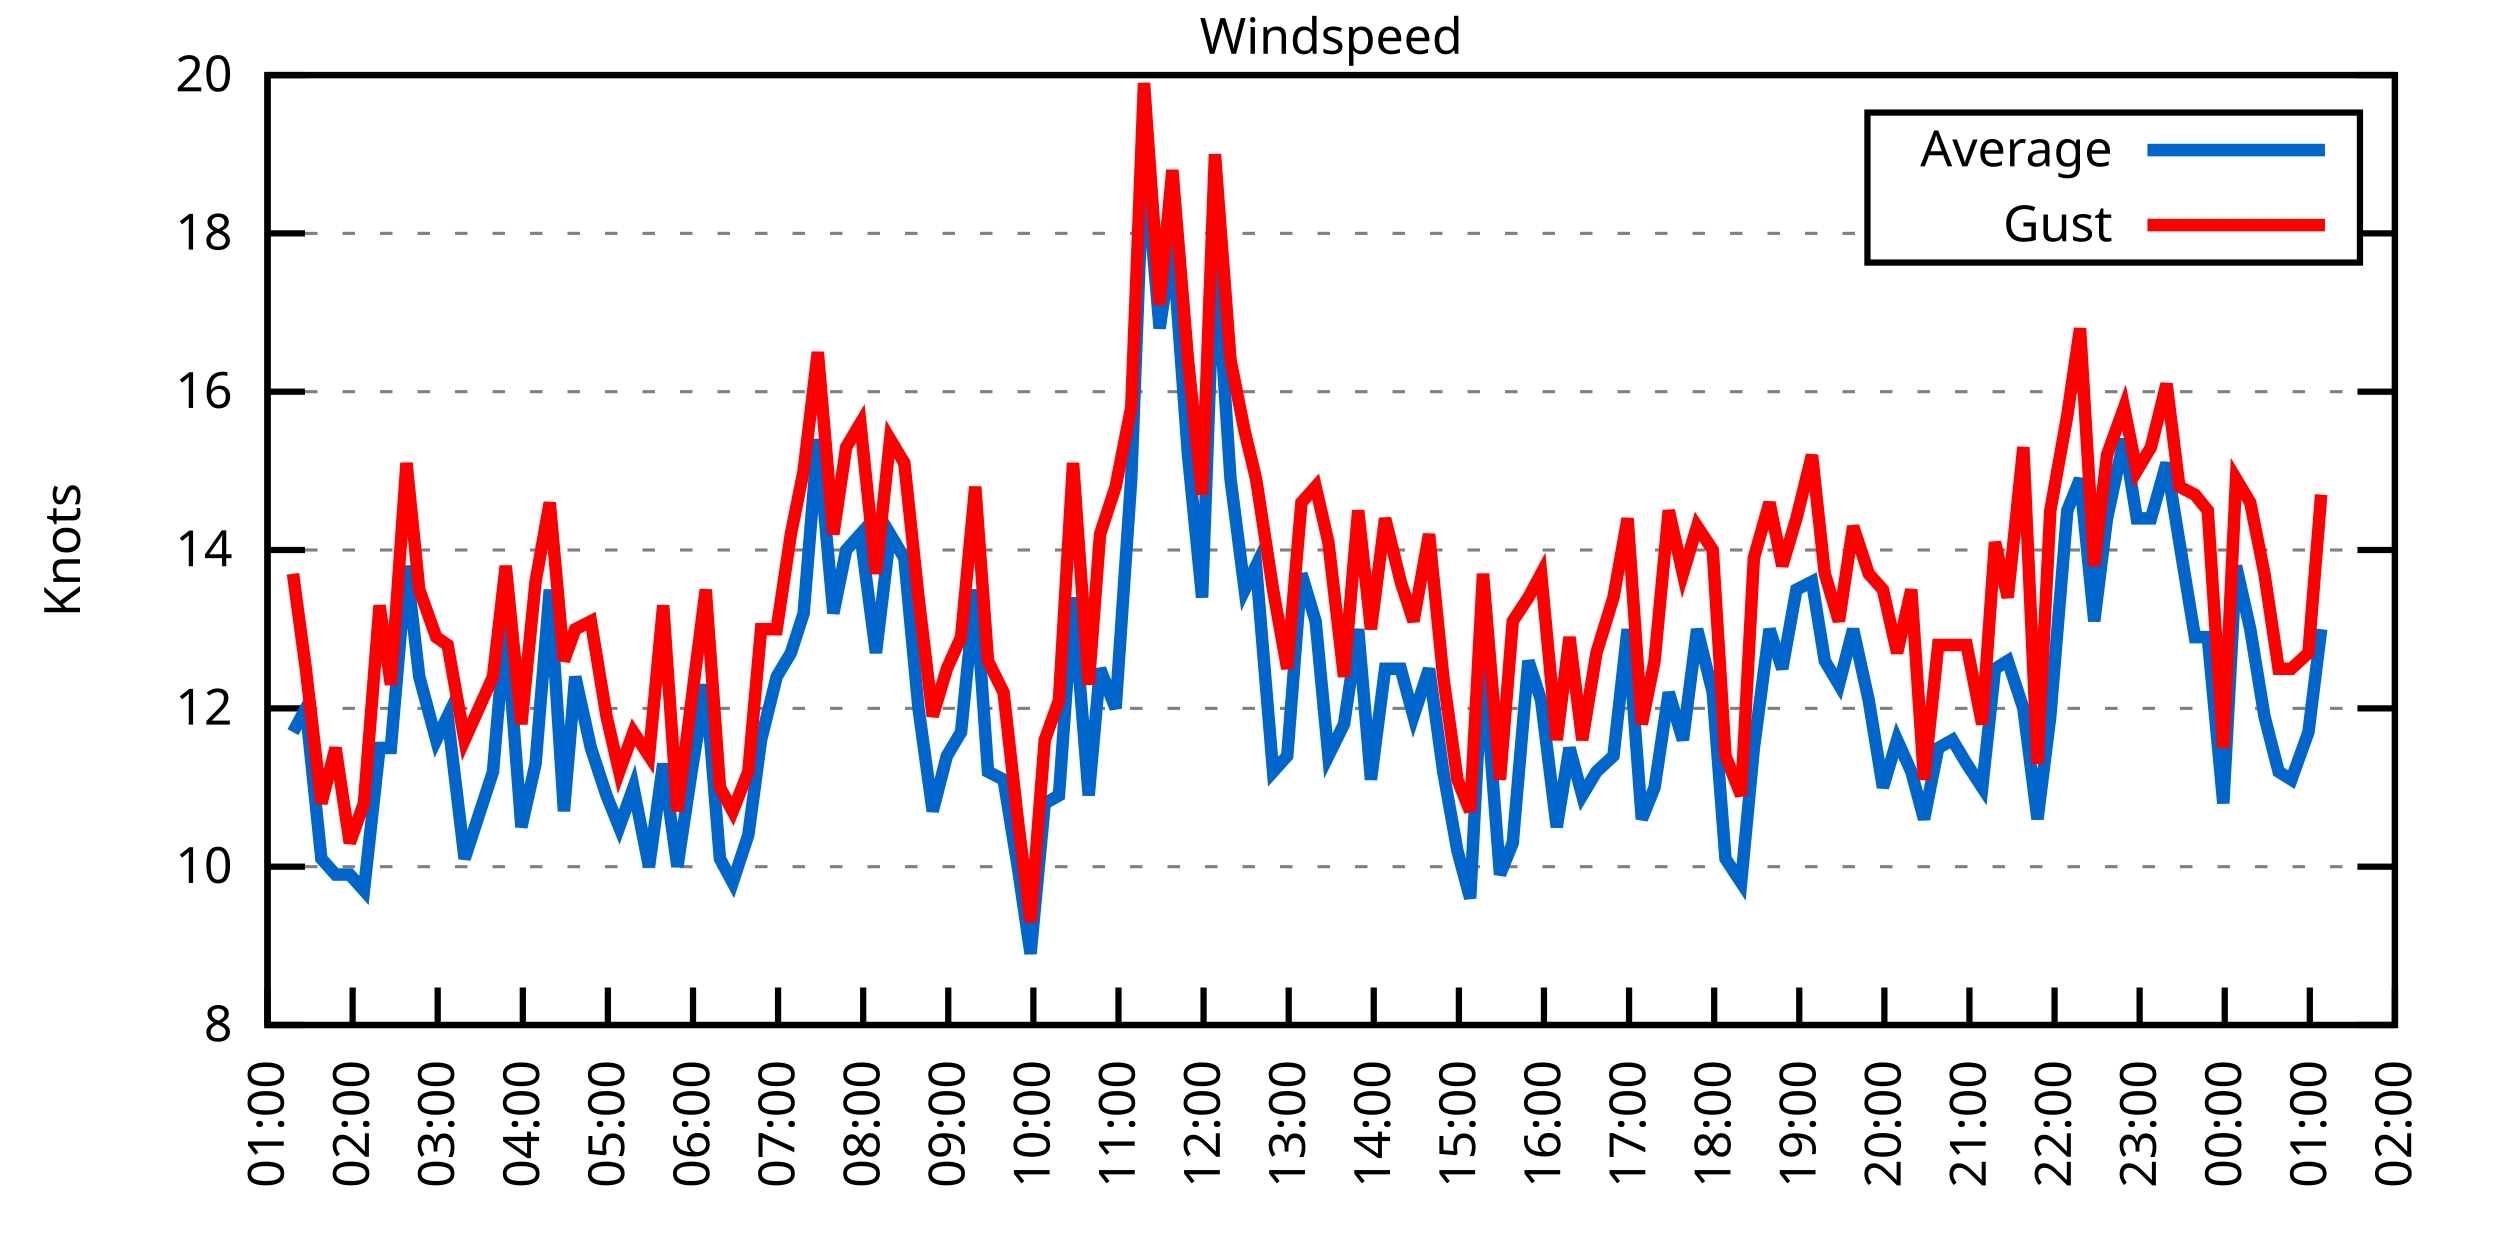
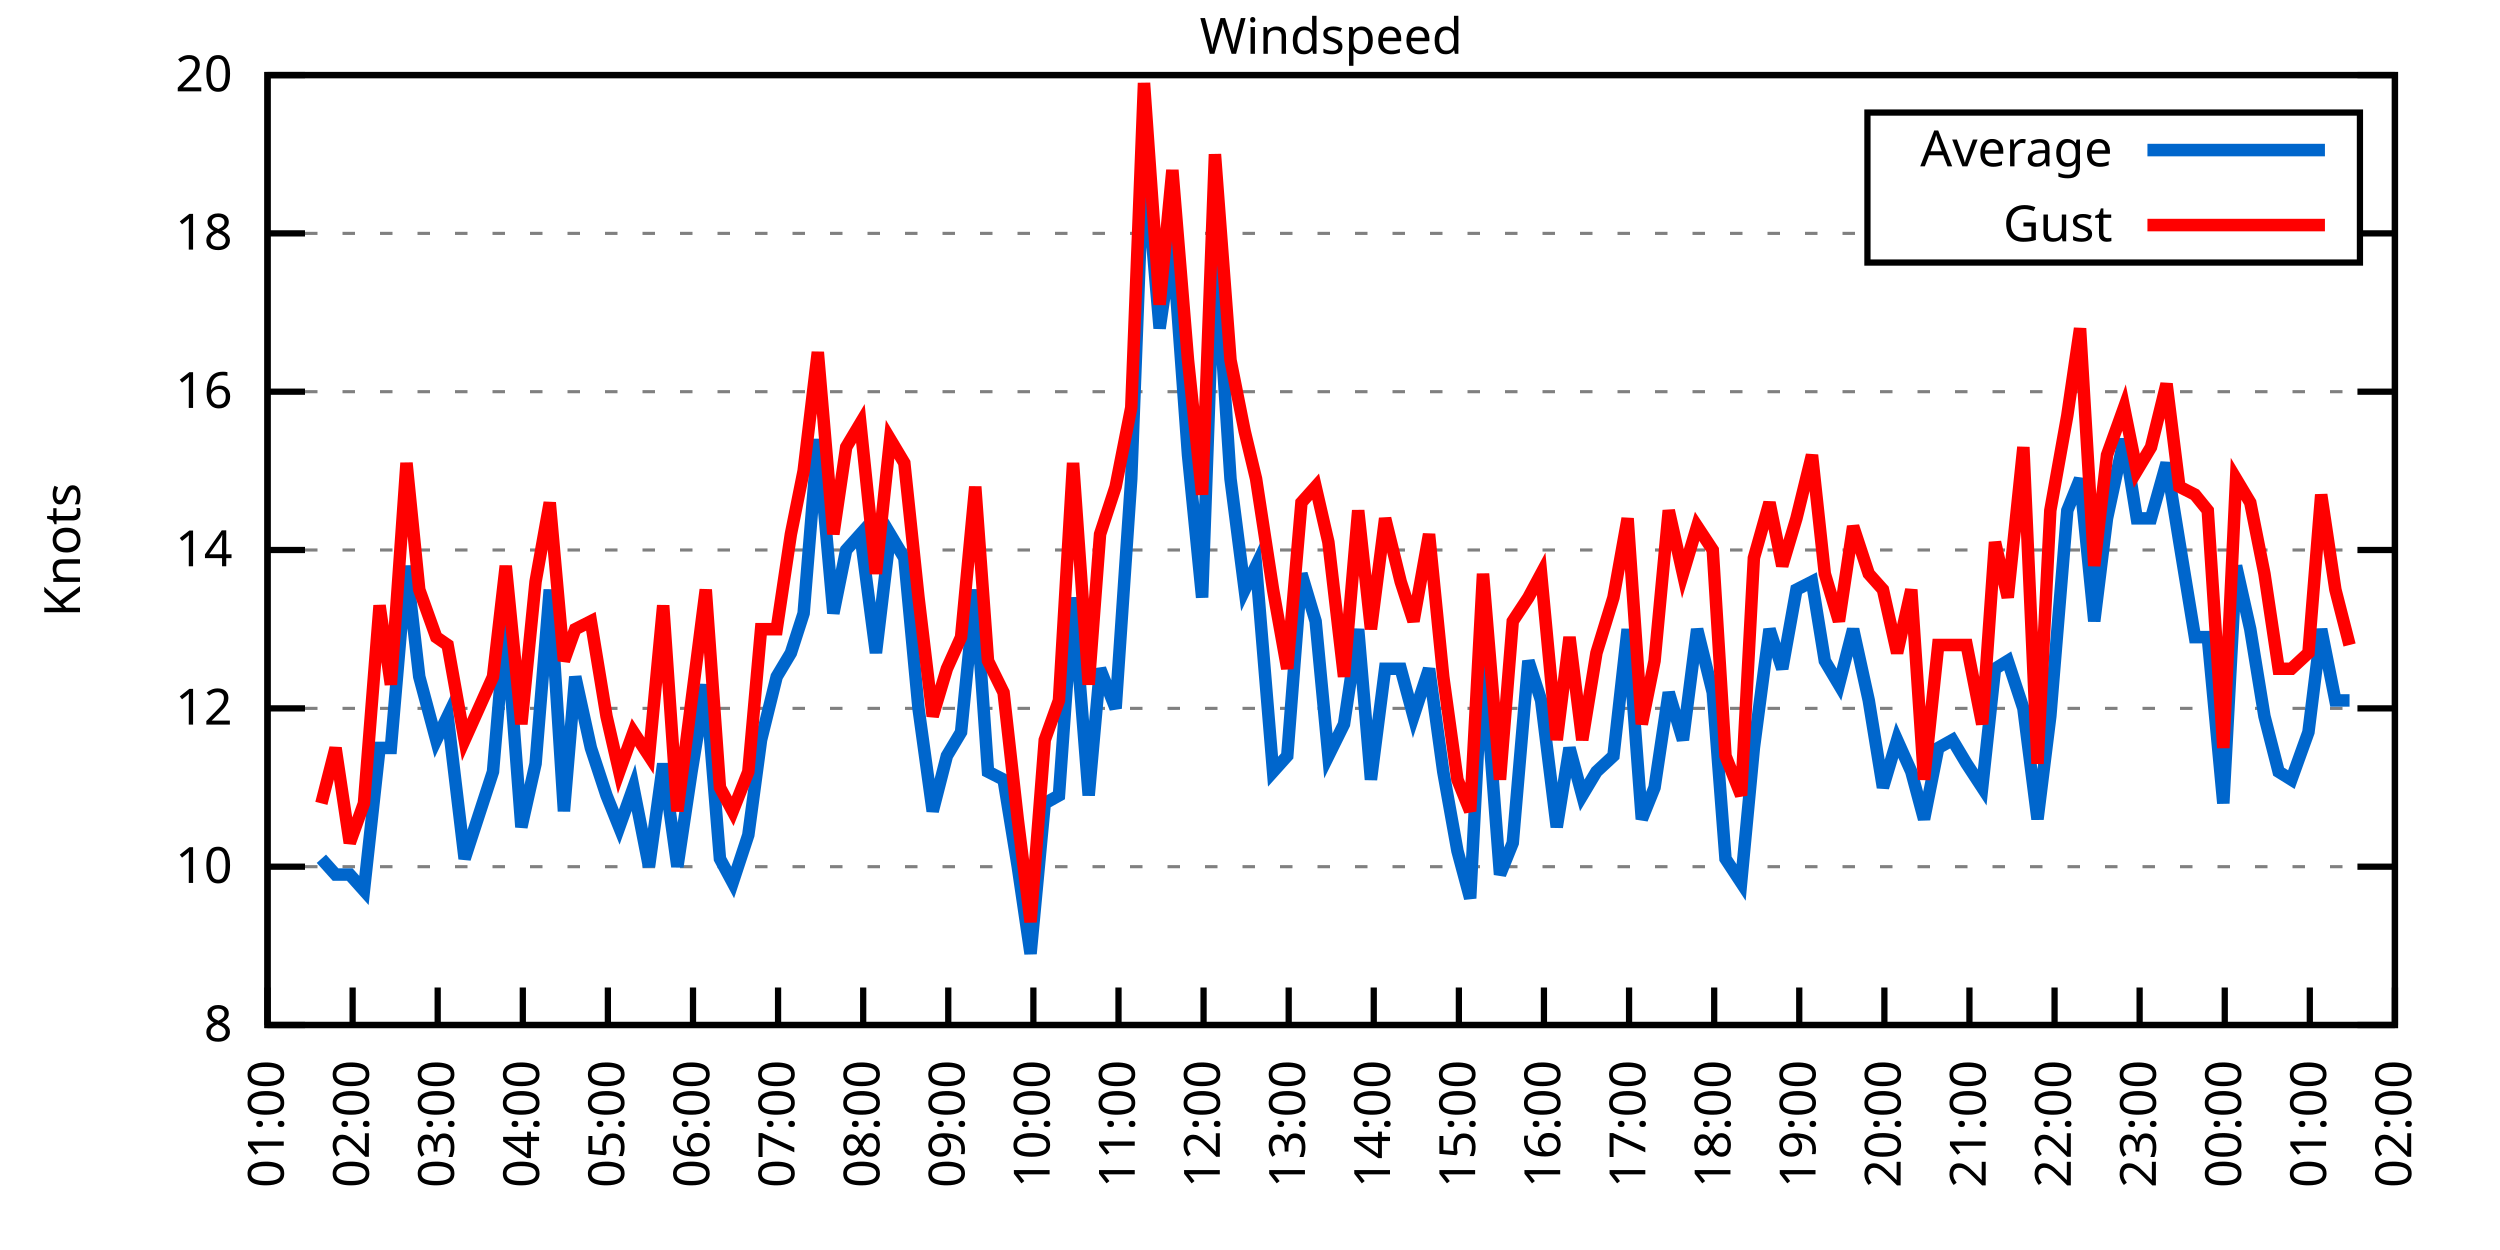
<svg xmlns="http://www.w3.org/2000/svg" xmlns:xlink="http://www.w3.org/1999/xlink" width="400" height="200" viewBox="0 0 400 200">
  <g id="gnuplot_canvas">
    <rect x="0" y="0" width="400" height="200" fill="none" />
    <defs>
      <circle id="gpDot" r="0.5" stroke-width="0.5" stroke="currentColor" />
      <path id="gpPt0" stroke-width="0.333" stroke="currentColor" d="M-1,0 h2 M0,-1 v2" />
      <path id="gpPt1" stroke-width="0.333" stroke="currentColor" d="M-1,-1 L1,1 M1,-1 L-1,1" />
      <path id="gpPt2" stroke-width="0.333" stroke="currentColor" d="M-1,0 L1,0 M0,-1 L0,1 M-1,-1 L1,1 M-1,1 L1,-1" />
      <rect id="gpPt3" stroke-width="0.333" stroke="currentColor" x="-1" y="-1" width="2" height="2" />
      <rect id="gpPt4" stroke-width="0.333" stroke="currentColor" fill="currentColor" x="-1" y="-1" width="2" height="2" />
      <circle id="gpPt5" stroke-width="0.333" stroke="currentColor" cx="0" cy="0" r="1" />
      <use xlink:href="#gpPt5" id="gpPt6" fill="currentColor" stroke="none" />
      <path id="gpPt7" stroke-width="0.333" stroke="currentColor" d="M0,-1.33 L-1.33,0.67 L1.33,0.67 z" />
      <use xlink:href="#gpPt7" id="gpPt8" fill="currentColor" stroke="none" />
      <use xlink:href="#gpPt7" id="gpPt9" stroke="currentColor" transform="rotate(180)" />
      <use xlink:href="#gpPt9" id="gpPt10" fill="currentColor" stroke="none" />
      <use xlink:href="#gpPt3" id="gpPt11" stroke="currentColor" transform="rotate(45)" />
      <use xlink:href="#gpPt11" id="gpPt12" fill="currentColor" stroke="none" />
      <path id="gpPt13" stroke-width="0.333" stroke="currentColor" d="M0,1.330 L1.265,0.411 L0.782,-1.067 L-0.782,-1.076 L-1.265,0.411 z" />
      <use xlink:href="#gpPt13" id="gpPt14" fill="currentColor" stroke="none" />
      <filter id="textbox" filterUnits="objectBoundingBox" x="0" y="0" height="1" width="1">
        <feFlood flood-color="white" flood-opacity="1" result="bgnd" />
        <feComposite in="SourceGraphic" in2="bgnd" operator="atop" />
      </filter>
      <filter id="greybox" filterUnits="objectBoundingBox" x="0" y="0" height="1" width="1">
        <feFlood flood-color="lightgrey" flood-opacity="1" result="grey" />
        <feComposite in="SourceGraphic" in2="grey" operator="atop" />
      </filter>
    </defs>
    <g fill="none" color="white" stroke="currentColor" stroke-width="1.00" stroke-linecap="butt" stroke-linejoin="miter">
</g>
    <g fill="none" color="black" stroke="currentColor" stroke-width="1.00" stroke-linecap="butt" stroke-linejoin="miter">
      <g stroke="none" shape-rendering="crispEdges">
        <polygon fill="rgb(255, 255, 255)" points="42.80,164.00 383.18,164.00 383.18,12.02 42.80,12.02 " />
      </g>
    </g>
    <g fill="none" color="black" stroke="currentColor" stroke-width="1.00" stroke-linecap="butt" stroke-linejoin="miter">
</g>
    <g fill="none" color="black" stroke="black" stroke-width="0.50" stroke-linecap="butt" stroke-linejoin="miter">
</g>
    <g fill="none" color="gray" stroke="currentColor" stroke-width="0.50" stroke-linecap="butt" stroke-linejoin="miter">
      <path stroke="gray" stroke-dasharray="2,4" class="gridline" d="M42.80,164.00 L383.19,164.00  " />
    </g>
    <g fill="none" color="gray" stroke="gray" stroke-width="1.00" stroke-linecap="butt" stroke-linejoin="miter">
</g>
    <g fill="none" color="black" stroke="currentColor" stroke-width="1.00" stroke-linecap="butt" stroke-linejoin="miter">
      <path stroke="black" d="M42.80,164.00 L48.80,164.00 M383.19,164.00 L377.19,164.00  " />
      <g transform="translate(37.20,166.60)" stroke="none" fill="black" font-family="Sans" font-size="8.00" text-anchor="end">
        <text>
          <tspan font-family="Sans"> 8</tspan>
        </text>
      </g>
    </g>
    <g fill="none" color="black" stroke="currentColor" stroke-width="1.00" stroke-linecap="butt" stroke-linejoin="miter">
</g>
    <g fill="none" color="black" stroke="black" stroke-width="0.50" stroke-linecap="butt" stroke-linejoin="miter">
</g>
    <g fill="none" color="gray" stroke="currentColor" stroke-width="0.50" stroke-linecap="butt" stroke-linejoin="miter">
      <path stroke="gray" stroke-dasharray="2,4" class="gridline" d="M42.80,138.67 L383.19,138.67  " />
    </g>
    <g fill="none" color="gray" stroke="gray" stroke-width="1.00" stroke-linecap="butt" stroke-linejoin="miter">
</g>
    <g fill="none" color="black" stroke="currentColor" stroke-width="1.00" stroke-linecap="butt" stroke-linejoin="miter">
      <path stroke="black" d="M42.80,138.67 L48.80,138.67 M383.19,138.67 L377.19,138.67  " />
      <g transform="translate(37.20,141.27)" stroke="none" fill="black" font-family="Sans" font-size="8.00" text-anchor="end">
        <text>
          <tspan font-family="Sans"> 10</tspan>
        </text>
      </g>
    </g>
    <g fill="none" color="black" stroke="currentColor" stroke-width="1.00" stroke-linecap="butt" stroke-linejoin="miter">
</g>
    <g fill="none" color="black" stroke="black" stroke-width="0.50" stroke-linecap="butt" stroke-linejoin="miter">
</g>
    <g fill="none" color="gray" stroke="currentColor" stroke-width="0.50" stroke-linecap="butt" stroke-linejoin="miter">
      <path stroke="gray" stroke-dasharray="2,4" class="gridline" d="M42.80,113.34 L383.19,113.34  " />
    </g>
    <g fill="none" color="gray" stroke="gray" stroke-width="1.00" stroke-linecap="butt" stroke-linejoin="miter">
</g>
    <g fill="none" color="black" stroke="currentColor" stroke-width="1.00" stroke-linecap="butt" stroke-linejoin="miter">
      <path stroke="black" d="M42.80,113.34 L48.80,113.34 M383.19,113.34 L377.19,113.34  " />
      <g transform="translate(37.20,115.94)" stroke="none" fill="black" font-family="Sans" font-size="8.00" text-anchor="end">
        <text>
          <tspan font-family="Sans"> 12</tspan>
        </text>
      </g>
    </g>
    <g fill="none" color="black" stroke="currentColor" stroke-width="1.00" stroke-linecap="butt" stroke-linejoin="miter">
</g>
    <g fill="none" color="black" stroke="black" stroke-width="0.50" stroke-linecap="butt" stroke-linejoin="miter">
</g>
    <g fill="none" color="gray" stroke="currentColor" stroke-width="0.50" stroke-linecap="butt" stroke-linejoin="miter">
      <path stroke="gray" stroke-dasharray="2,4" class="gridline" d="M42.80,88.00 L383.19,88.00  " />
    </g>
    <g fill="none" color="gray" stroke="gray" stroke-width="1.00" stroke-linecap="butt" stroke-linejoin="miter">
</g>
    <g fill="none" color="black" stroke="currentColor" stroke-width="1.00" stroke-linecap="butt" stroke-linejoin="miter">
      <path stroke="black" d="M42.80,88.00 L48.80,88.00 M383.19,88.00 L377.19,88.00  " />
      <g transform="translate(37.20,90.60)" stroke="none" fill="black" font-family="Sans" font-size="8.00" text-anchor="end">
        <text>
          <tspan font-family="Sans"> 14</tspan>
        </text>
      </g>
    </g>
    <g fill="none" color="black" stroke="currentColor" stroke-width="1.00" stroke-linecap="butt" stroke-linejoin="miter">
</g>
    <g fill="none" color="black" stroke="black" stroke-width="0.50" stroke-linecap="butt" stroke-linejoin="miter">
</g>
    <g fill="none" color="gray" stroke="currentColor" stroke-width="0.50" stroke-linecap="butt" stroke-linejoin="miter">
      <path stroke="gray" stroke-dasharray="2,4" class="gridline" d="M42.80,62.67 L383.19,62.67  " />
    </g>
    <g fill="none" color="gray" stroke="gray" stroke-width="1.00" stroke-linecap="butt" stroke-linejoin="miter">
</g>
    <g fill="none" color="black" stroke="currentColor" stroke-width="1.00" stroke-linecap="butt" stroke-linejoin="miter">
      <path stroke="black" d="M42.80,62.67 L48.80,62.67 M383.19,62.67 L377.19,62.67  " />
      <g transform="translate(37.20,65.27)" stroke="none" fill="black" font-family="Sans" font-size="8.00" text-anchor="end">
        <text>
          <tspan font-family="Sans"> 16</tspan>
        </text>
      </g>
    </g>
    <g fill="none" color="black" stroke="currentColor" stroke-width="1.00" stroke-linecap="butt" stroke-linejoin="miter">
</g>
    <g fill="none" color="black" stroke="black" stroke-width="0.50" stroke-linecap="butt" stroke-linejoin="miter">
</g>
    <g fill="none" color="gray" stroke="currentColor" stroke-width="0.50" stroke-linecap="butt" stroke-linejoin="miter">
      <path stroke="gray" stroke-dasharray="2,4" class="gridline" d="M42.80,37.34 L298.79,37.34 M377.59,37.34 L383.19,37.34  " />
    </g>
    <g fill="none" color="gray" stroke="gray" stroke-width="1.00" stroke-linecap="butt" stroke-linejoin="miter">
</g>
    <g fill="none" color="black" stroke="currentColor" stroke-width="1.00" stroke-linecap="butt" stroke-linejoin="miter">
      <path stroke="black" d="M42.80,37.34 L48.80,37.34 M383.19,37.34 L377.19,37.34  " />
      <g transform="translate(37.20,39.94)" stroke="none" fill="black" font-family="Sans" font-size="8.00" text-anchor="end">
        <text>
          <tspan font-family="Sans"> 18</tspan>
        </text>
      </g>
    </g>
    <g fill="none" color="black" stroke="currentColor" stroke-width="1.00" stroke-linecap="butt" stroke-linejoin="miter">
</g>
    <g fill="none" color="black" stroke="black" stroke-width="0.50" stroke-linecap="butt" stroke-linejoin="miter">
</g>
    <g fill="none" color="gray" stroke="currentColor" stroke-width="0.50" stroke-linecap="butt" stroke-linejoin="miter">
      <path stroke="gray" stroke-dasharray="2,4" class="gridline" d="M42.80,12.01 L383.19,12.01  " />
    </g>
    <g fill="none" color="gray" stroke="gray" stroke-width="1.00" stroke-linecap="butt" stroke-linejoin="miter">
</g>
    <g fill="none" color="black" stroke="currentColor" stroke-width="1.00" stroke-linecap="butt" stroke-linejoin="miter">
      <path stroke="black" d="M42.80,12.01 L48.80,12.01 M383.19,12.01 L377.19,12.01  " />
      <g transform="translate(37.20,14.61)" stroke="none" fill="black" font-family="Sans" font-size="8.00" text-anchor="end">
        <text>
          <tspan font-family="Sans"> 20</tspan>
        </text>
      </g>
    </g>
    <g fill="none" color="black" stroke="currentColor" stroke-width="1.00" stroke-linecap="butt" stroke-linejoin="miter">
      <path stroke="black" d="M42.80,164.00 L42.80,158.00  " />
      <g transform="translate(45.40,169.60) rotate(270.00)" stroke="none" fill="black" font-family="Sans" font-size="8.00" text-anchor="end">
        <text>
          <tspan font-family="Sans">01:00</tspan>
        </text>
      </g>
    </g>
    <g fill="none" color="black" stroke="currentColor" stroke-width="1.00" stroke-linecap="butt" stroke-linejoin="miter">
      <path stroke="black" d="M56.42,164.00 L56.42,158.00  " />
      <g transform="translate(59.02,169.60) rotate(270.00)" stroke="none" fill="black" font-family="Sans" font-size="8.00" text-anchor="end">
        <text>
          <tspan font-family="Sans">02:00</tspan>
        </text>
      </g>
    </g>
    <g fill="none" color="black" stroke="currentColor" stroke-width="1.00" stroke-linecap="butt" stroke-linejoin="miter">
      <path stroke="black" d="M70.03,164.00 L70.03,158.00  " />
      <g transform="translate(72.63,169.60) rotate(270.00)" stroke="none" fill="black" font-family="Sans" font-size="8.00" text-anchor="end">
        <text>
          <tspan font-family="Sans">03:00</tspan>
        </text>
      </g>
    </g>
    <g fill="none" color="black" stroke="currentColor" stroke-width="1.00" stroke-linecap="butt" stroke-linejoin="miter">
      <path stroke="black" d="M83.65,164.00 L83.65,158.00  " />
      <g transform="translate(86.25,169.60) rotate(270.00)" stroke="none" fill="black" font-family="Sans" font-size="8.00" text-anchor="end">
        <text>
          <tspan font-family="Sans">04:00</tspan>
        </text>
      </g>
    </g>
    <g fill="none" color="black" stroke="currentColor" stroke-width="1.00" stroke-linecap="butt" stroke-linejoin="miter">
      <path stroke="black" d="M97.26,164.00 L97.26,158.00  " />
      <g transform="translate(99.86,169.60) rotate(270.00)" stroke="none" fill="black" font-family="Sans" font-size="8.00" text-anchor="end">
        <text>
          <tspan font-family="Sans">05:00</tspan>
        </text>
      </g>
    </g>
    <g fill="none" color="black" stroke="currentColor" stroke-width="1.00" stroke-linecap="butt" stroke-linejoin="miter">
      <path stroke="black" d="M110.88,164.00 L110.88,158.00  " />
      <g transform="translate(113.48,169.60) rotate(270.00)" stroke="none" fill="black" font-family="Sans" font-size="8.00" text-anchor="end">
        <text>
          <tspan font-family="Sans">06:00</tspan>
        </text>
      </g>
    </g>
    <g fill="none" color="black" stroke="currentColor" stroke-width="1.00" stroke-linecap="butt" stroke-linejoin="miter">
      <path stroke="black" d="M124.49,164.00 L124.49,158.00  " />
      <g transform="translate(127.09,169.60) rotate(270.00)" stroke="none" fill="black" font-family="Sans" font-size="8.00" text-anchor="end">
        <text>
          <tspan font-family="Sans">07:00</tspan>
        </text>
      </g>
    </g>
    <g fill="none" color="black" stroke="currentColor" stroke-width="1.00" stroke-linecap="butt" stroke-linejoin="miter">
      <path stroke="black" d="M138.11,164.00 L138.11,158.00  " />
      <g transform="translate(140.71,169.60) rotate(270.00)" stroke="none" fill="black" font-family="Sans" font-size="8.00" text-anchor="end">
        <text>
          <tspan font-family="Sans">08:00</tspan>
        </text>
      </g>
    </g>
    <g fill="none" color="black" stroke="currentColor" stroke-width="1.00" stroke-linecap="butt" stroke-linejoin="miter">
      <path stroke="black" d="M151.72,164.00 L151.72,158.00  " />
      <g transform="translate(154.32,169.60) rotate(270.00)" stroke="none" fill="black" font-family="Sans" font-size="8.00" text-anchor="end">
        <text>
          <tspan font-family="Sans">09:00</tspan>
        </text>
      </g>
    </g>
    <g fill="none" color="black" stroke="currentColor" stroke-width="1.00" stroke-linecap="butt" stroke-linejoin="miter">
      <path stroke="black" d="M165.34,164.00 L165.34,158.00  " />
      <g transform="translate(167.94,169.60) rotate(270.00)" stroke="none" fill="black" font-family="Sans" font-size="8.00" text-anchor="end">
        <text>
          <tspan font-family="Sans">10:00</tspan>
        </text>
      </g>
    </g>
    <g fill="none" color="black" stroke="currentColor" stroke-width="1.00" stroke-linecap="butt" stroke-linejoin="miter">
      <path stroke="black" d="M178.96,164.00 L178.96,158.00  " />
      <g transform="translate(181.56,169.60) rotate(270.00)" stroke="none" fill="black" font-family="Sans" font-size="8.00" text-anchor="end">
        <text>
          <tspan font-family="Sans">11:00</tspan>
        </text>
      </g>
    </g>
    <g fill="none" color="black" stroke="currentColor" stroke-width="1.00" stroke-linecap="butt" stroke-linejoin="miter">
      <path stroke="black" d="M192.57,164.00 L192.57,158.00  " />
      <g transform="translate(195.17,169.60) rotate(270.00)" stroke="none" fill="black" font-family="Sans" font-size="8.00" text-anchor="end">
        <text>
          <tspan font-family="Sans">12:00</tspan>
        </text>
      </g>
    </g>
    <g fill="none" color="black" stroke="currentColor" stroke-width="1.00" stroke-linecap="butt" stroke-linejoin="miter">
      <path stroke="black" d="M206.19,164.00 L206.19,158.00  " />
      <g transform="translate(208.79,169.60) rotate(270.00)" stroke="none" fill="black" font-family="Sans" font-size="8.00" text-anchor="end">
        <text>
          <tspan font-family="Sans">13:00</tspan>
        </text>
      </g>
    </g>
    <g fill="none" color="black" stroke="currentColor" stroke-width="1.00" stroke-linecap="butt" stroke-linejoin="miter">
      <path stroke="black" d="M219.80,164.00 L219.80,158.00  " />
      <g transform="translate(222.40,169.60) rotate(270.00)" stroke="none" fill="black" font-family="Sans" font-size="8.00" text-anchor="end">
        <text>
          <tspan font-family="Sans">14:00</tspan>
        </text>
      </g>
    </g>
    <g fill="none" color="black" stroke="currentColor" stroke-width="1.00" stroke-linecap="butt" stroke-linejoin="miter">
      <path stroke="black" d="M233.42,164.00 L233.42,158.00  " />
      <g transform="translate(236.02,169.60) rotate(270.00)" stroke="none" fill="black" font-family="Sans" font-size="8.00" text-anchor="end">
        <text>
          <tspan font-family="Sans">15:00</tspan>
        </text>
      </g>
    </g>
    <g fill="none" color="black" stroke="currentColor" stroke-width="1.00" stroke-linecap="butt" stroke-linejoin="miter">
      <path stroke="black" d="M247.03,164.00 L247.03,158.00  " />
      <g transform="translate(249.63,169.60) rotate(270.00)" stroke="none" fill="black" font-family="Sans" font-size="8.00" text-anchor="end">
        <text>
          <tspan font-family="Sans">16:00</tspan>
        </text>
      </g>
    </g>
    <g fill="none" color="black" stroke="currentColor" stroke-width="1.00" stroke-linecap="butt" stroke-linejoin="miter">
      <path stroke="black" d="M260.65,164.00 L260.65,158.00  " />
      <g transform="translate(263.25,169.60) rotate(270.00)" stroke="none" fill="black" font-family="Sans" font-size="8.00" text-anchor="end">
        <text>
          <tspan font-family="Sans">17:00</tspan>
        </text>
      </g>
    </g>
    <g fill="none" color="black" stroke="currentColor" stroke-width="1.00" stroke-linecap="butt" stroke-linejoin="miter">
      <path stroke="black" d="M274.27,164.00 L274.27,158.00  " />
      <g transform="translate(276.87,169.60) rotate(270.00)" stroke="none" fill="black" font-family="Sans" font-size="8.00" text-anchor="end">
        <text>
          <tspan font-family="Sans">18:00</tspan>
        </text>
      </g>
    </g>
    <g fill="none" color="black" stroke="currentColor" stroke-width="1.00" stroke-linecap="butt" stroke-linejoin="miter">
      <path stroke="black" d="M287.88,164.00 L287.88,158.00  " />
      <g transform="translate(290.48,169.60) rotate(270.00)" stroke="none" fill="black" font-family="Sans" font-size="8.00" text-anchor="end">
        <text>
          <tspan font-family="Sans">19:00</tspan>
        </text>
      </g>
    </g>
    <g fill="none" color="black" stroke="currentColor" stroke-width="1.00" stroke-linecap="butt" stroke-linejoin="miter">
      <path stroke="black" d="M301.50,164.00 L301.50,158.00  " />
      <g transform="translate(304.10,169.60) rotate(270.00)" stroke="none" fill="black" font-family="Sans" font-size="8.00" text-anchor="end">
        <text>
          <tspan font-family="Sans">20:00</tspan>
        </text>
      </g>
    </g>
    <g fill="none" color="black" stroke="currentColor" stroke-width="1.00" stroke-linecap="butt" stroke-linejoin="miter">
      <path stroke="black" d="M315.11,164.00 L315.11,158.00  " />
      <g transform="translate(317.71,169.60) rotate(270.00)" stroke="none" fill="black" font-family="Sans" font-size="8.00" text-anchor="end">
        <text>
          <tspan font-family="Sans">21:00</tspan>
        </text>
      </g>
    </g>
    <g fill="none" color="black" stroke="currentColor" stroke-width="1.00" stroke-linecap="butt" stroke-linejoin="miter">
      <path stroke="black" d="M328.73,164.00 L328.73,158.00  " />
      <g transform="translate(331.33,169.60) rotate(270.00)" stroke="none" fill="black" font-family="Sans" font-size="8.00" text-anchor="end">
        <text>
          <tspan font-family="Sans">22:00</tspan>
        </text>
      </g>
    </g>
    <g fill="none" color="black" stroke="currentColor" stroke-width="1.00" stroke-linecap="butt" stroke-linejoin="miter">
      <path stroke="black" d="M342.34,164.00 L342.34,158.00  " />
      <g transform="translate(344.94,169.60) rotate(270.00)" stroke="none" fill="black" font-family="Sans" font-size="8.00" text-anchor="end">
        <text>
          <tspan font-family="Sans">23:00</tspan>
        </text>
      </g>
    </g>
    <g fill="none" color="black" stroke="currentColor" stroke-width="1.00" stroke-linecap="butt" stroke-linejoin="miter">
      <path stroke="black" d="M355.96,164.00 L355.96,158.00  " />
      <g transform="translate(358.56,169.60) rotate(270.00)" stroke="none" fill="black" font-family="Sans" font-size="8.00" text-anchor="end">
        <text>
          <tspan font-family="Sans">00:00</tspan>
        </text>
      </g>
    </g>
    <g fill="none" color="black" stroke="currentColor" stroke-width="1.00" stroke-linecap="butt" stroke-linejoin="miter">
      <path stroke="black" d="M369.57,164.00 L369.57,158.00  " />
      <g transform="translate(372.17,169.60) rotate(270.00)" stroke="none" fill="black" font-family="Sans" font-size="8.00" text-anchor="end">
        <text>
          <tspan font-family="Sans">01:00</tspan>
        </text>
      </g>
    </g>
    <g fill="none" color="black" stroke="currentColor" stroke-width="1.00" stroke-linecap="butt" stroke-linejoin="miter">
      <path stroke="black" d="M383.19,164.00 L383.19,158.00  " />
      <g transform="translate(385.79,169.60) rotate(270.00)" stroke="none" fill="black" font-family="Sans" font-size="8.00" text-anchor="end">
        <text>
          <tspan font-family="Sans">02:00</tspan>
        </text>
      </g>
    </g>
    <g fill="none" color="black" stroke="currentColor" stroke-width="1.00" stroke-linecap="butt" stroke-linejoin="miter">
</g>
    <g fill="none" color="black" stroke="currentColor" stroke-width="1.00" stroke-linecap="butt" stroke-linejoin="miter">
      <path stroke="black" d="M42.80,12.01 L42.80,164.00 L383.19,164.00 L383.19,12.01 L42.80,12.01 Z  " />
    </g>
    <g fill="none" color="black" stroke="currentColor" stroke-width="1.00" stroke-linecap="butt" stroke-linejoin="miter">
</g>
    <g fill="none" color="black" stroke="currentColor" stroke-width="1.00" stroke-linecap="butt" stroke-linejoin="miter">
      <path stroke="black" d="M298.79,42.01 L298.79,18.01 L377.59,18.01 L377.59,42.01 L298.79,42.01 Z  " />
    </g>
    <g id="Windspeed_plot_1">
      <g fill="none" color="white" stroke="black" stroke-width="2.00" stroke-linecap="butt" stroke-linejoin="miter">
</g>
      <g fill="none" color="black" stroke="currentColor" stroke-width="2.00" stroke-linecap="butt" stroke-linejoin="miter">
        <g transform="translate(337.99,26.61)" stroke="none" fill="black" font-family="Sans" font-size="8.00" text-anchor="end">
          <text>
            <tspan font-family="Sans">Average</tspan>
          </text>
        </g>
      </g>
      <g fill="none" color="black" stroke="currentColor" stroke-width="2.00" stroke-linecap="butt" stroke-linejoin="miter">
-         <path stroke="rgb(  0, 102, 204)" d="M343.59,24.01 L371.99,24.01 M46.88,117.14 L48.93,113.34 L51.42,137.40 L53.69,139.93 L55.96,139.93 L58.23,142.47   L60.73,119.67 L62.54,119.67 L65.04,90.54 L67.08,108.27 L69.80,118.40 L71.62,114.60 L74.34,137.40 L78.88,123.47   L80.92,99.40 L83.42,132.34 L85.69,122.20 L87.96,94.34 L90.23,129.80 L92.04,108.27 L94.54,119.67 L97.04,127.27   L99.08,132.34 L101.35,126.00 L103.84,138.67 L106.11,122.20 L108.38,138.67 L110.65,123.47 L112.92,109.54 L115.19,137.40   L117.23,141.20 L119.73,133.60 L121.77,118.40 L124.27,108.27 L126.54,104.47 L128.58,98.14 L130.85,70.27 L133.34,98.14   L135.39,88.00 L137.66,85.47 L140.15,104.47 L142.42,85.47 L144.69,89.27 L146.96,113.34 L149.23,129.80 L151.50,120.94   L153.77,117.14 L156.04,94.34 L158.08,123.47 L160.57,124.74 L162.84,138.67 L164.89,152.60 L167.16,128.54 L169.43,127.27   L171.69,95.60 L174.19,127.27 L176.01,107.00 L178.50,113.34 L181.00,76.61 L183.04,23.41 L185.54,52.54 L187.58,38.61   L190.08,72.81 L192.34,95.60 L194.39,38.61 L196.88,76.61 L199.15,94.34 L200.97,90.54 L203.69,123.47 L205.96,120.94   L208.23,91.80 L210.50,99.40 L212.54,120.94 L215.04,115.87 L217.31,100.67 L219.35,124.74 L221.62,107.00 L224.11,107.00   L226.16,114.60 L228.65,107.00 L230.92,123.47 L233.19,136.14 L235.23,143.73 L237.28,104.47 L240.00,139.93 L242.04,134.87   L244.54,105.74 L246.58,112.07 L249.08,132.34 L251.12,119.67 L253.16,127.27 L255.43,123.47 L258.15,120.94 L260.42,100.67   L262.69,131.07 L264.73,126.00 L267.00,110.80 L269.27,118.40 L271.54,100.67 L274.04,110.80 L276.08,137.40 L278.58,141.20   L280.62,119.67 L283.12,100.67 L285.16,107.00 L287.43,94.34 L289.92,93.07 L291.97,105.74 L294.23,109.54 L296.50,100.67   L299.00,112.07 L301.27,126.00 L303.54,118.40 L305.81,123.47 L307.85,131.07 L310.12,119.67 L312.39,118.40 L314.66,122.20   L317.15,126.00 L319.20,107.00 L321.24,105.74 L323.74,113.34 L326.00,131.07 L328.05,114.60 L330.77,81.67 L332.81,76.61   L335.08,99.40 L337.12,82.94 L339.85,70.27 L341.89,82.94 L344.16,82.94 L346.65,74.07 L348.70,86.74 L351.19,101.94   L353.24,101.94 L355.73,128.54 L357.77,90.54 L360.04,100.67 L362.31,114.60 L364.58,123.47 L366.62,124.74 L369.35,117.14   L371.39,100.67  " />
+         <path stroke="rgb(  0, 102, 204)" d="M343.59,24.01 L371.99,24.01 M51.42,137.40 L53.69,139.93 L55.96,139.93 L58.23,142.47 L60.73,119.67 L62.54,119.67   L65.04,90.54 L67.08,108.27 L69.80,118.40 L71.62,114.60 L74.34,137.40 L78.88,123.47 L80.92,99.40 L83.42,132.34   L85.69,122.20 L87.96,94.34 L90.23,129.80 L92.04,108.27 L94.54,119.67 L97.04,127.27 L99.08,132.34 L101.35,126.00   L103.84,138.67 L106.11,122.20 L108.38,138.67 L110.65,123.47 L112.92,109.54 L115.19,137.40 L117.23,141.20 L119.73,133.60   L121.77,118.40 L124.27,108.27 L126.54,104.47 L128.58,98.14 L130.85,70.27 L133.34,98.14 L135.39,88.00 L137.66,85.47   L140.15,104.47 L142.42,85.47 L144.69,89.27 L146.96,113.34 L149.23,129.80 L151.50,120.94 L153.77,117.14 L156.04,94.34   L158.08,123.47 L160.57,124.74 L162.84,138.67 L164.89,152.60 L167.16,128.54 L169.43,127.27 L171.69,95.60 L174.19,127.27   L176.01,107.00 L178.50,113.34 L181.00,76.61 L183.04,23.41 L185.54,52.54 L187.58,38.61 L190.08,72.81 L192.34,95.60   L194.39,38.61 L196.88,76.61 L199.15,94.34 L200.97,90.54 L203.69,123.47 L205.96,120.94 L208.23,91.80 L210.50,99.40   L212.54,120.94 L215.04,115.87 L217.31,100.67 L219.35,124.74 L221.62,107.00 L224.11,107.00 L226.16,114.60 L228.65,107.00   L230.92,123.47 L233.19,136.14 L235.23,143.73 L237.28,104.47 L240.00,139.93 L242.04,134.87 L244.54,105.74 L246.58,112.07   L249.08,132.34 L251.12,119.67 L253.16,127.27 L255.43,123.47 L258.15,120.94 L260.42,100.67 L262.69,131.07 L264.73,126.00   L267.00,110.80 L269.27,118.40 L271.54,100.67 L274.04,110.80 L276.08,137.40 L278.58,141.20 L280.62,119.67 L283.12,100.67   L285.16,107.00 L287.43,94.34 L289.92,93.07 L291.97,105.74 L294.23,109.54 L296.50,100.67 L299.00,112.07 L301.27,126.00   L303.54,118.40 L305.81,123.47 L307.85,131.07 L310.12,119.67 L312.39,118.40 L314.66,122.20 L317.15,126.00 L319.20,107.00   L321.24,105.74 L323.74,113.34 L326.00,131.07 L328.05,114.60 L330.77,81.67 L332.81,76.61 L335.08,99.40 L337.12,82.94   L339.85,70.27 L341.89,82.94 L344.16,82.94 L346.65,74.07 L348.70,86.74 L351.19,101.94 L353.24,101.94 L355.73,128.54   L357.77,90.54 L360.04,100.67 L362.31,114.60 L364.58,123.47 L366.62,124.74 L369.35,117.14 L371.39,100.67 L373.66,112.07   L375.93,112.07  " />
      </g>
    </g>
    <g id="Windspeed_plot_2">
      <g fill="none" color="black" stroke="currentColor" stroke-width="2.00" stroke-linecap="butt" stroke-linejoin="miter">
        <g transform="translate(337.99,38.61)" stroke="none" fill="black" font-family="Sans" font-size="8.00" text-anchor="end">
          <text>
            <tspan font-family="Sans">Gust</tspan>
          </text>
        </g>
      </g>
      <g fill="none" color="black" stroke="currentColor" stroke-width="2.00" stroke-linecap="butt" stroke-linejoin="miter">
-         <path stroke="rgb(255,   0,   0)" d="M343.59,36.01 L371.99,36.01 M46.88,91.80 L48.93,107.00 L51.42,128.54 L53.69,119.67 L55.96,134.87 L58.23,128.54   L60.73,96.87 L62.54,109.54 L65.04,74.07 L67.08,94.34 L69.80,101.94 L71.62,103.20 L74.34,118.40 L78.88,108.27   L80.92,90.54 L83.42,115.87 L85.69,93.07 L87.96,80.41 L90.23,105.74 L92.04,100.67 L94.54,99.40 L97.04,114.60   L99.08,123.47 L101.35,117.14 L103.84,120.94 L106.11,96.87 L108.38,129.80 L110.65,112.07 L112.92,94.34 L115.19,126.00   L117.23,129.80 L119.73,123.47 L121.77,100.67 L124.27,100.67 L126.54,85.47 L128.58,75.34 L130.85,56.34 L133.34,85.47   L135.39,71.54 L137.66,67.74 L140.15,91.80 L142.42,70.27 L144.69,74.07 L146.96,95.60 L149.23,114.60 L151.50,107.00   L153.77,101.94 L156.04,77.87 L158.08,105.74 L160.57,110.80 L162.84,131.07 L164.89,147.53 L167.16,118.40 L169.43,112.07   L171.69,74.07 L174.19,109.54 L176.01,85.47 L178.50,77.87 L181.00,65.21 L183.04,13.28 L185.54,48.74 L187.58,27.21   L190.08,57.61 L192.34,79.14 L194.39,24.68 L196.88,57.61 L199.15,69.01 L200.97,76.61 L203.69,94.34 L205.96,107.00   L208.23,80.41 L210.50,77.87 L212.54,86.74 L215.04,108.27 L217.31,81.67 L219.35,100.67 L221.62,82.94 L224.11,93.07   L226.16,99.40 L228.65,85.47 L230.92,108.27 L233.19,124.74 L235.23,129.80 L237.28,91.80 L240.00,124.74 L242.04,99.40   L244.54,95.60 L246.58,91.80 L249.08,118.40 L251.12,101.94 L253.16,118.40 L255.43,104.47 L258.15,95.60 L260.42,82.94   L262.69,115.87 L264.73,105.74 L267.00,81.67 L269.27,91.80 L271.54,84.21 L274.04,88.00 L276.08,120.94 L278.58,127.27   L280.62,89.27 L283.12,80.41 L285.16,90.54 L287.43,82.94 L289.92,72.81 L291.97,91.80 L294.23,99.40 L296.50,84.21   L299.00,91.80 L301.27,94.34 L303.54,104.47 L305.81,94.34 L307.85,124.74 L310.12,103.20 L312.39,103.20 L314.66,103.20   L317.15,115.87 L319.20,86.74 L321.24,95.60 L323.74,71.54 L326.00,122.20 L328.05,81.67 L330.77,66.47 L332.81,52.54   L335.08,90.54 L337.12,72.81 L339.85,65.21 L341.89,75.34 L344.16,71.54 L346.65,61.41 L348.70,77.87 L351.19,79.14   L353.24,81.67 L355.73,119.67 L357.77,76.61 L360.04,80.41 L362.31,91.80 L364.58,107.00 L366.62,107.00 L369.35,104.47   L371.39,79.14  " />
+         <path stroke="rgb(255,   0,   0)" d="M343.59,36.01 L371.99,36.01 M51.42,128.54 L53.69,119.67 L55.96,134.87 L58.23,128.54 L60.73,96.87 L62.54,109.54   L65.04,74.07 L67.08,94.34 L69.80,101.94 L71.62,103.20 L74.34,118.40 L78.88,108.27 L80.92,90.54 L83.42,115.87   L85.69,93.07 L87.96,80.41 L90.23,105.74 L92.04,100.67 L94.54,99.40 L97.04,114.60 L99.08,123.47 L101.35,117.14   L103.84,120.94 L106.11,96.87 L108.38,129.80 L110.65,112.07 L112.92,94.34 L115.19,126.00 L117.23,129.80 L119.73,123.47   L121.77,100.67 L124.27,100.67 L126.54,85.47 L128.58,75.34 L130.85,56.34 L133.34,85.47 L135.39,71.54 L137.66,67.74   L140.15,91.80 L142.42,70.27 L144.69,74.07 L146.96,95.60 L149.23,114.60 L151.50,107.00 L153.77,101.94 L156.04,77.87   L158.08,105.74 L160.57,110.80 L162.84,131.07 L164.89,147.53 L167.16,118.40 L169.43,112.07 L171.69,74.07 L174.19,109.54   L176.01,85.47 L178.50,77.87 L181.00,65.21 L183.04,13.28 L185.54,48.74 L187.58,27.21 L190.08,57.61 L192.34,79.14   L194.39,24.68 L196.88,57.61 L199.15,69.01 L200.97,76.61 L203.69,94.34 L205.96,107.00 L208.23,80.41 L210.50,77.87   L212.54,86.74 L215.04,108.27 L217.31,81.67 L219.35,100.67 L221.62,82.94 L224.11,93.07 L226.16,99.40 L228.65,85.47   L230.92,108.27 L233.19,124.74 L235.23,129.80 L237.28,91.80 L240.00,124.74 L242.04,99.40 L244.54,95.60 L246.58,91.80   L249.08,118.40 L251.12,101.94 L253.16,118.40 L255.43,104.47 L258.15,95.60 L260.42,82.94 L262.69,115.87 L264.73,105.74   L267.00,81.67 L269.27,91.80 L271.54,84.21 L274.04,88.00 L276.08,120.94 L278.58,127.27 L280.62,89.27 L283.12,80.41   L285.16,90.54 L287.43,82.94 L289.92,72.81 L291.97,91.80 L294.23,99.40 L296.50,84.21 L299.00,91.80 L301.27,94.34   L303.54,104.47 L305.81,94.34 L307.85,124.74 L310.12,103.20 L312.39,103.20 L314.66,103.20 L317.15,115.87 L319.20,86.74   L321.24,95.60 L323.74,71.54 L326.00,122.20 L328.05,81.67 L330.77,66.47 L332.81,52.54 L335.08,90.54 L337.12,72.81   L339.85,65.21 L341.89,75.34 L344.16,71.54 L346.65,61.41 L348.70,77.87 L351.19,79.14 L353.24,81.67 L355.73,119.67   L357.77,76.61 L360.04,80.41 L362.31,91.80 L364.58,107.00 L366.62,107.00 L369.35,104.47 L371.39,79.14 L373.66,94.34   L375.93,103.20  " />
      </g>
    </g>
    <g fill="none" color="black" stroke="currentColor" stroke-width="2.00" stroke-linecap="butt" stroke-linejoin="miter">
</g>
    <g fill="none" color="black" stroke="black" stroke-width="1.00" stroke-linecap="butt" stroke-linejoin="miter">
</g>
    <g fill="none" color="black" stroke="currentColor" stroke-width="1.00" stroke-linecap="butt" stroke-linejoin="miter">
      <path stroke="black" d="M42.80,12.01 L42.80,164.00 L383.19,164.00 L383.19,12.01 L42.80,12.01 Z  " />
      <g transform="translate(12.80,88.01) rotate(270.00)" stroke="none" fill="black" font-family="Sans" font-size="8.00" text-anchor="middle">
        <text>
          <tspan font-family="Sans">Knots</tspan>
        </text>
      </g>
    </g>
    <g fill="none" color="black" stroke="currentColor" stroke-width="1.00" stroke-linecap="butt" stroke-linejoin="miter">
</g>
    <g fill="none" color="black" stroke="currentColor" stroke-width="1.00" stroke-linecap="butt" stroke-linejoin="miter">
      <g transform="translate(212.99,8.61)" stroke="none" fill="black" font-family="Sans" font-size="8.00" text-anchor="middle">
        <text>
          <tspan font-family="Sans">Windspeed</tspan>
        </text>
      </g>
    </g>
    <g fill="none" color="black" stroke="currentColor" stroke-width="1.00" stroke-linecap="butt" stroke-linejoin="miter">
</g>
  </g>
</svg>
